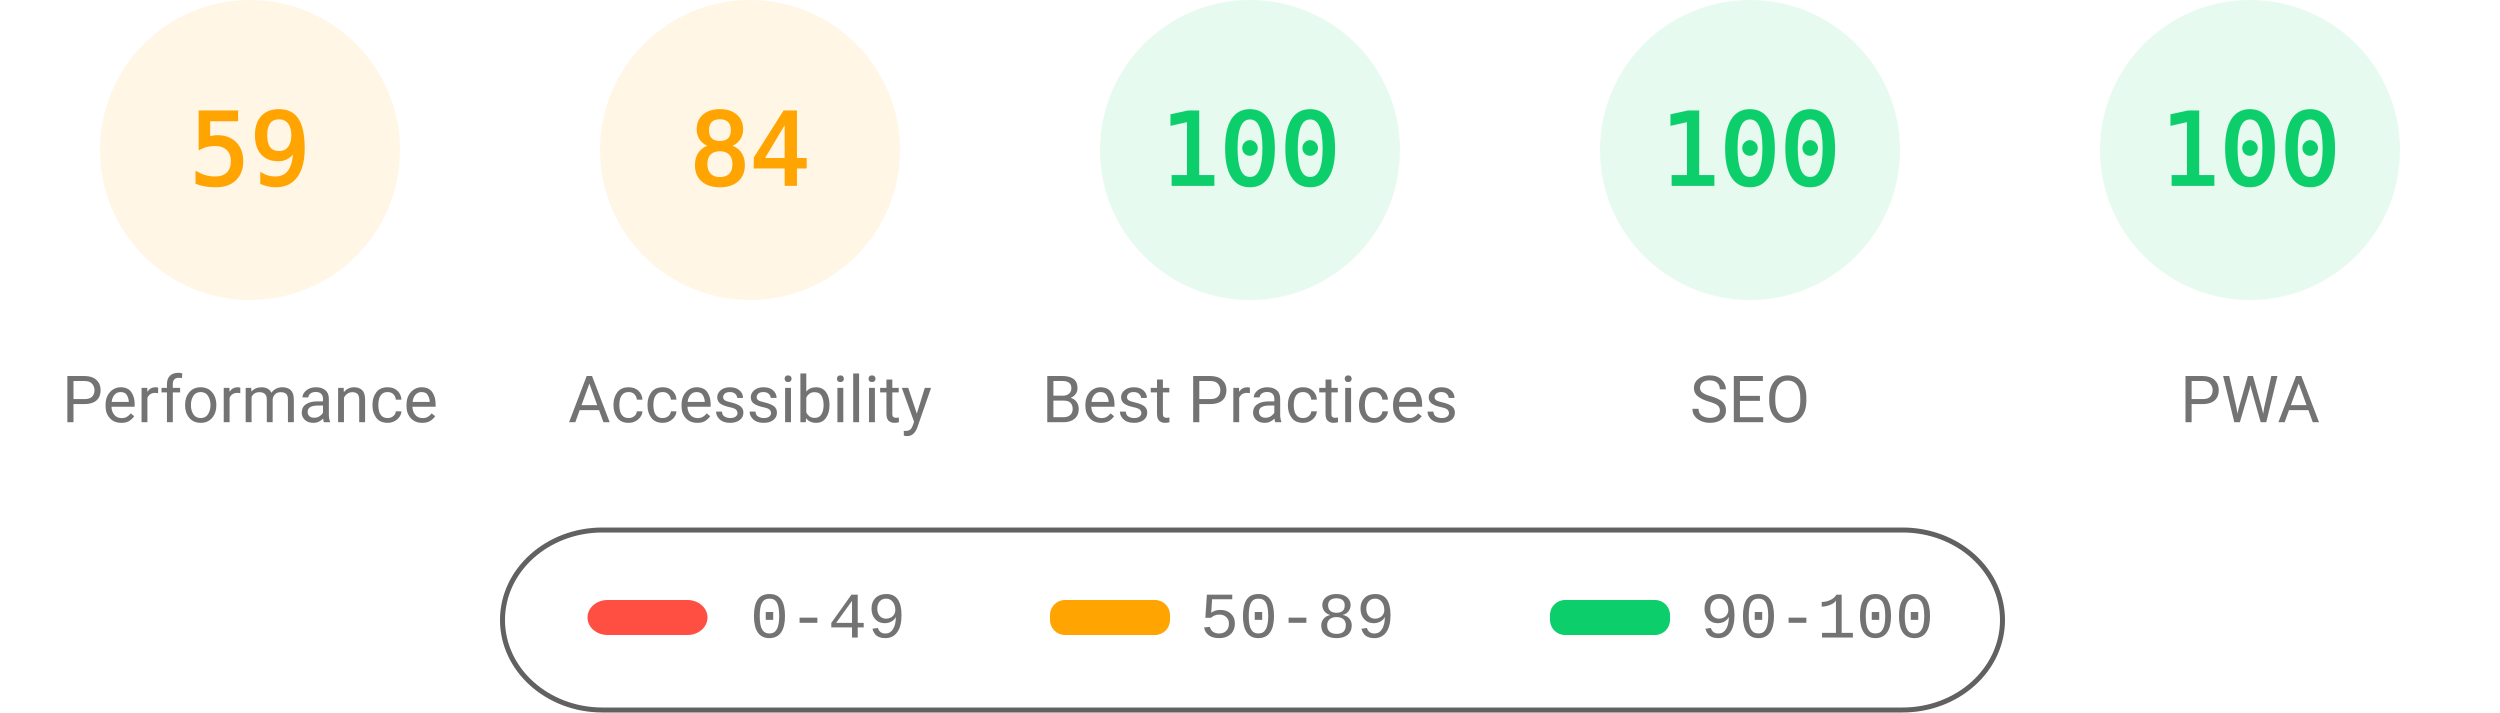
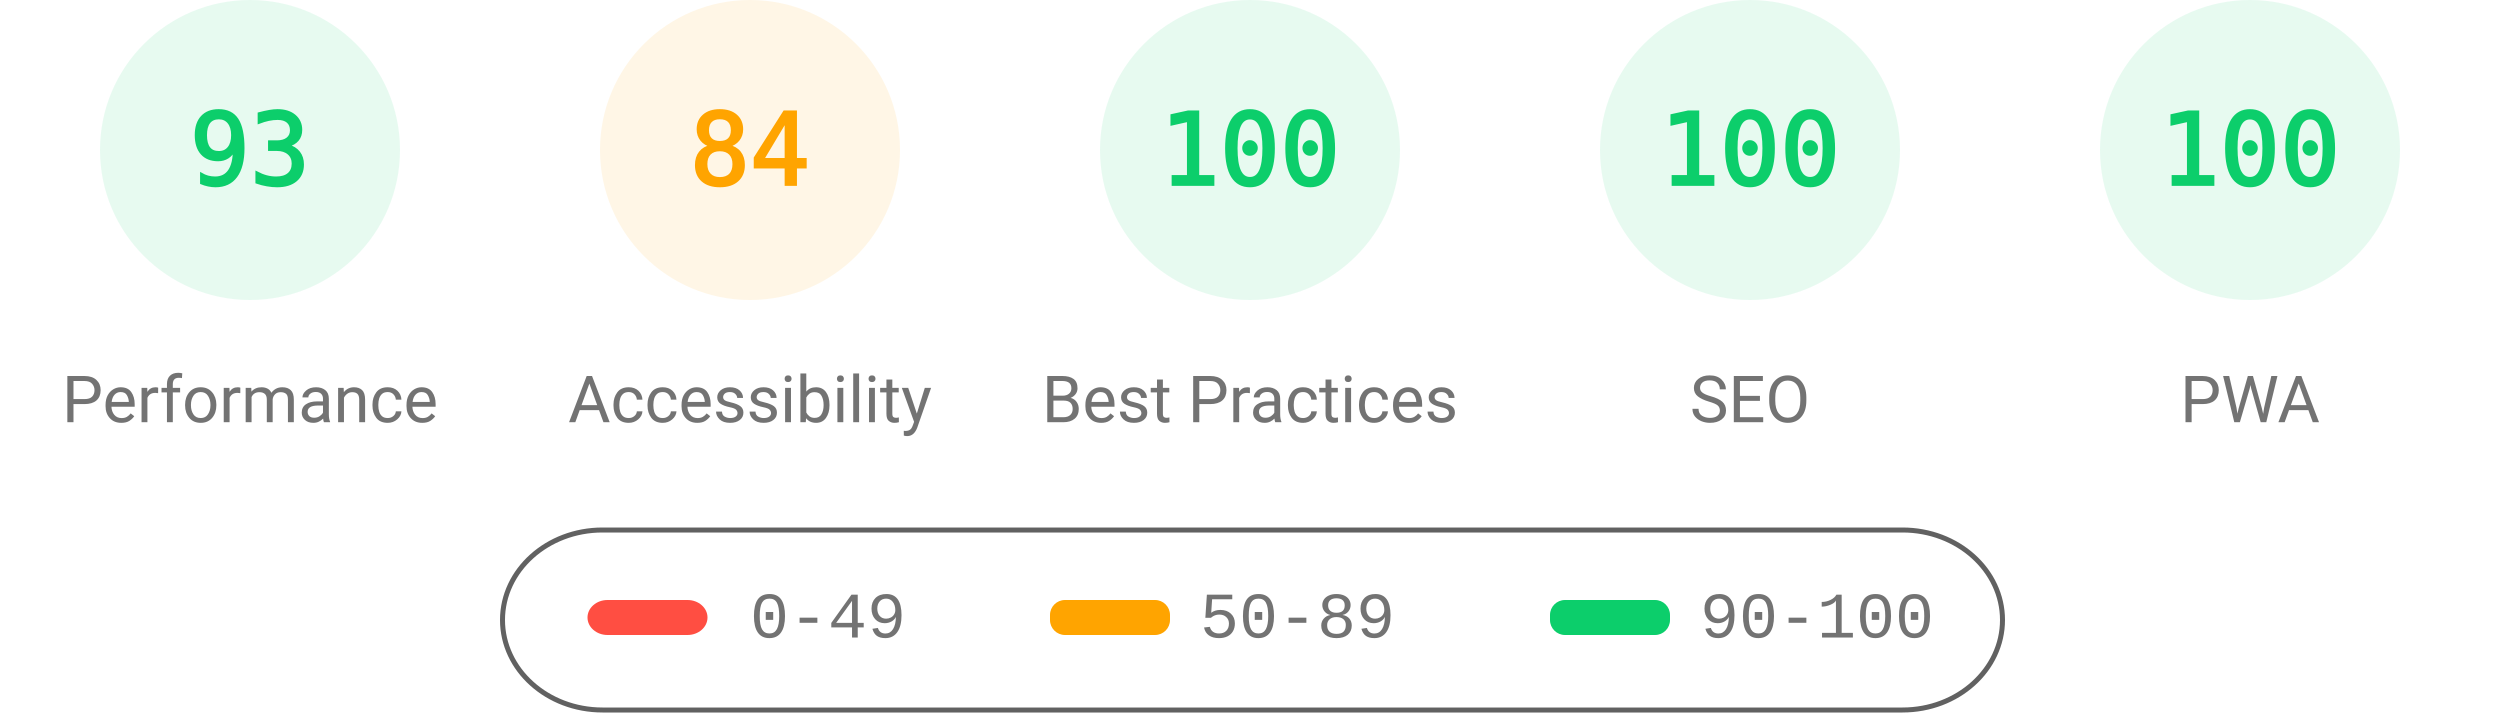
<svg xmlns="http://www.w3.org/2000/svg" fill="none" width="1000" height="285">
  <style>.gauge-base{opacity:.1}.gauge-arc{fill:none;animation-delay:250ms;stroke-linecap:round;transform:rotate(-90deg);transform-origin:100px 60px;animation:load-gauge 1s ease forwards}.guage-text{font-size:40px;font-family:monospace;text-align:center}.guage-red{color:#ff4e42;fill:#ff4e42;stroke:#ff4e42}.guage-orange{color:#ffa400;fill:#ffa400;stroke:#ffa400}.guage-green{color:#0cce6b;fill:#0cce6b;stroke:#0cce6b}.guage-undefined{color:#5c5c5c;fill:#5c5c5c;stroke:#5c5c5c}.guage-title{color:#737373;fill:#737373;stroke:none;font-size:26px;line-height:26px;font-family:Roboto,Halvetica,Arial,sans-serif}@keyframes load-gauge{from{stroke-dasharray:0 352.858}}</style>
-   <svg class="guage-div guage-perf guage-orange" viewBox="0 0 200 200" width="200" height="200">
+   <svg class="guage-div guage-perf guage-green" viewBox="0 0 200 200" width="200" height="200">
    <circle class="gauge-base" r="56" cx="100" cy="60" stroke-width="8" />
-     <circle class="gauge-arc guage-arc-1" r="56" cx="100" cy="60" stroke-width="8" style="stroke-dasharray:207.596,351.858" />
-     <text class="guage-text" x="100" y="60" alignment-baseline="central" dominant-baseline="central" text-anchor="middle">59</text>
+     <circle class="gauge-arc guage-arc-1" r="56" cx="100" cy="60" stroke-width="8" style="stroke-dasharray:327.228,351.858" />
+     <text class="guage-text" x="100" y="60" alignment-baseline="central" dominant-baseline="central" text-anchor="middle">93</text>
    <text class="guage-title" x="100" y="160" alignment-baseline="central" dominant-baseline="central" text-anchor="middle">Performance</text>
  </svg>
  <svg class="guage-div guage-acc guage-orange" viewBox="0 0 200 200" width="200" height="200" x="200">
    <circle class="gauge-base" r="56" cx="100" cy="60" stroke-width="8" />
    <circle class="gauge-arc guage-arc-2" r="56" cx="100" cy="60" stroke-width="8" style="stroke-dasharray:295.561,351.858" />
    <text class="guage-text" x="100" y="60" alignment-baseline="central" dominant-baseline="central" text-anchor="middle">84</text>
    <text class="guage-title" x="100" y="160" alignment-baseline="central" dominant-baseline="central" text-anchor="middle">Accessibility</text>
  </svg>
  <svg class="guage-div guage-best guage-green" viewBox="0 0 200 200" width="200" height="200" x="400">
    <circle class="gauge-base" r="56" cx="100" cy="60" stroke-width="8" />
    <circle class="gauge-arc guage-arc-3" r="56" cx="100" cy="60" stroke-width="8" style="stroke-dasharray:351.858,351.858" />
    <text class="guage-text" x="100" y="60" alignment-baseline="central" dominant-baseline="central" text-anchor="middle">100</text>
    <text class="guage-title" x="100" y="160" alignment-baseline="central" dominant-baseline="central" text-anchor="middle">Best Practices</text>
  </svg>
  <svg class="guage-div guage-seo guage-green" viewBox="0 0 200 200" width="200" height="200" x="600">
    <circle class="gauge-base" r="56" cx="100" cy="60" stroke-width="8" />
    <circle class="gauge-arc guage-arc-4" r="56" cx="100" cy="60" stroke-width="8" style="stroke-dasharray:351.858,351.858" />
    <text class="guage-text" x="100" y="60" alignment-baseline="central" dominant-baseline="central" text-anchor="middle">100</text>
    <text class="guage-title" x="100" y="160" alignment-baseline="central" dominant-baseline="central" text-anchor="middle">SEO</text>
  </svg>
  <svg class="guage-div guage-pwa guage-green" viewBox="0 0 200 200" width="200" height="200" x="800">
    <circle class="gauge-base" r="56" cx="100" cy="60" stroke-width="8" />
    <circle class="gauge-arc guage-arc-4" r="56" cx="100" cy="60" stroke-width="8" style="stroke-dasharray:351.858,351.858" />
    <text class="guage-text" x="100" y="60" alignment-baseline="central" dominant-baseline="central" text-anchor="middle">100</text>
    <text class="guage-title" x="100" y="160" alignment-baseline="central" dominant-baseline="central" text-anchor="middle">PWA</text>
  </svg>
  <svg width="604" height="76" x="200" y="210">
    <path fill="none" id="canvas_background" d="M-1-1h604v80H-1z" />
    <rect fill-opacity="0" stroke="#616161" stroke-width="2" rx="40" id="svg_2" height="72" width="600" y="2" x="1" fill="#000" />
    <rect stroke="#000" rx="8" id="svg_3" height="14" width="48" y="30" x="35" stroke-opacity="null" stroke-width="0" fill="#ff4e42" />
    <rect stroke="#000" rx="6" id="svg_4" height="14" width="48" y="30" x="220" stroke-opacity="null" stroke-width="0" fill="#ffa400" />
    <rect stroke="#000" rx="6" id="svg_5" height="14" width="48" y="30" x="420" stroke-opacity="null" stroke-width="0" fill="#0cce6b" />
    <text xml:space="preserve" text-anchor="start" font-family="'Courier New', Courier, monospace" font-size="26" id="svg_6" y="45" x="100" stroke-opacity="null" stroke-width="0" stroke="#000" fill="#737373">0-49</text>
    <text xml:space="preserve" text-anchor="start" font-family="'Courier New', Courier, monospace" font-size="26" id="svg_7" y="45" x="280" stroke-opacity="null" stroke-width="0" stroke="#000" fill="#737373">50-89</text>
    <text xml:space="preserve" text-anchor="start" font-family="'Courier New', Courier, monospace" font-size="26" id="svg_8" y="45" x="480" stroke-opacity="null" stroke-width="0" stroke="#000" fill="#737373">90-100</text>
  </svg>
</svg>
